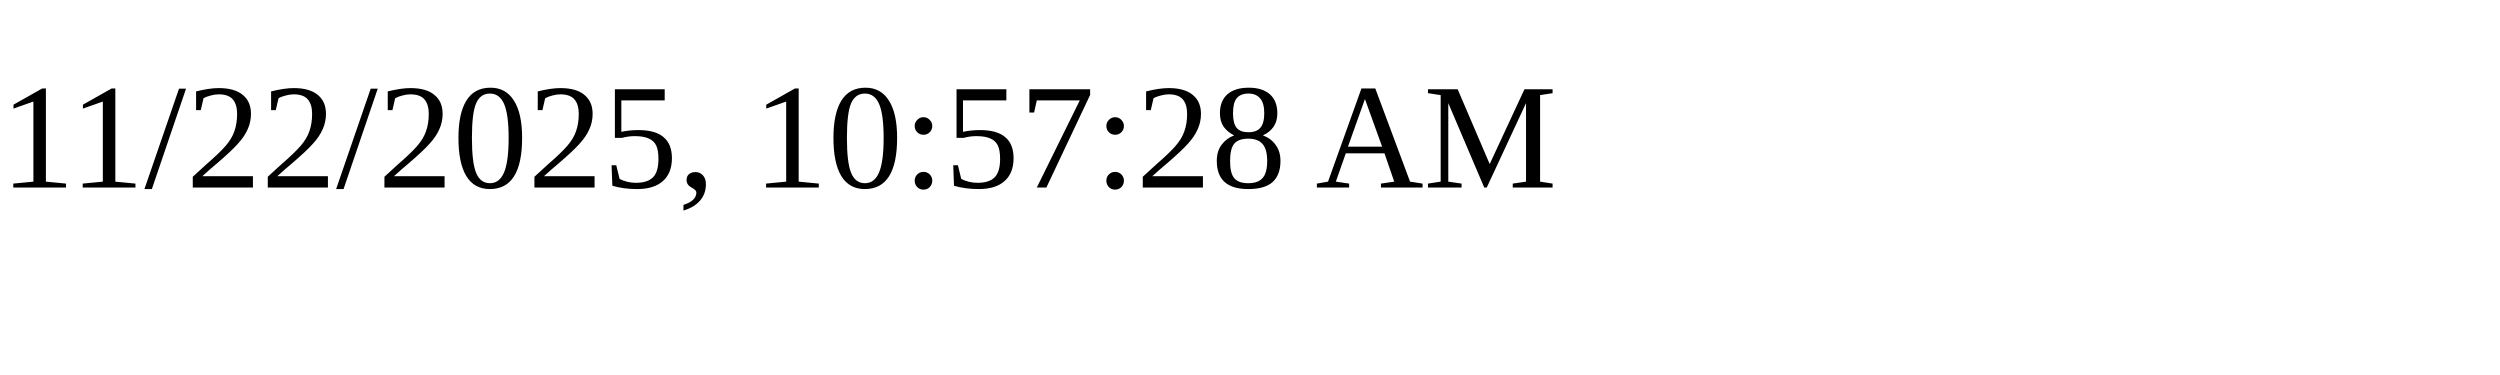
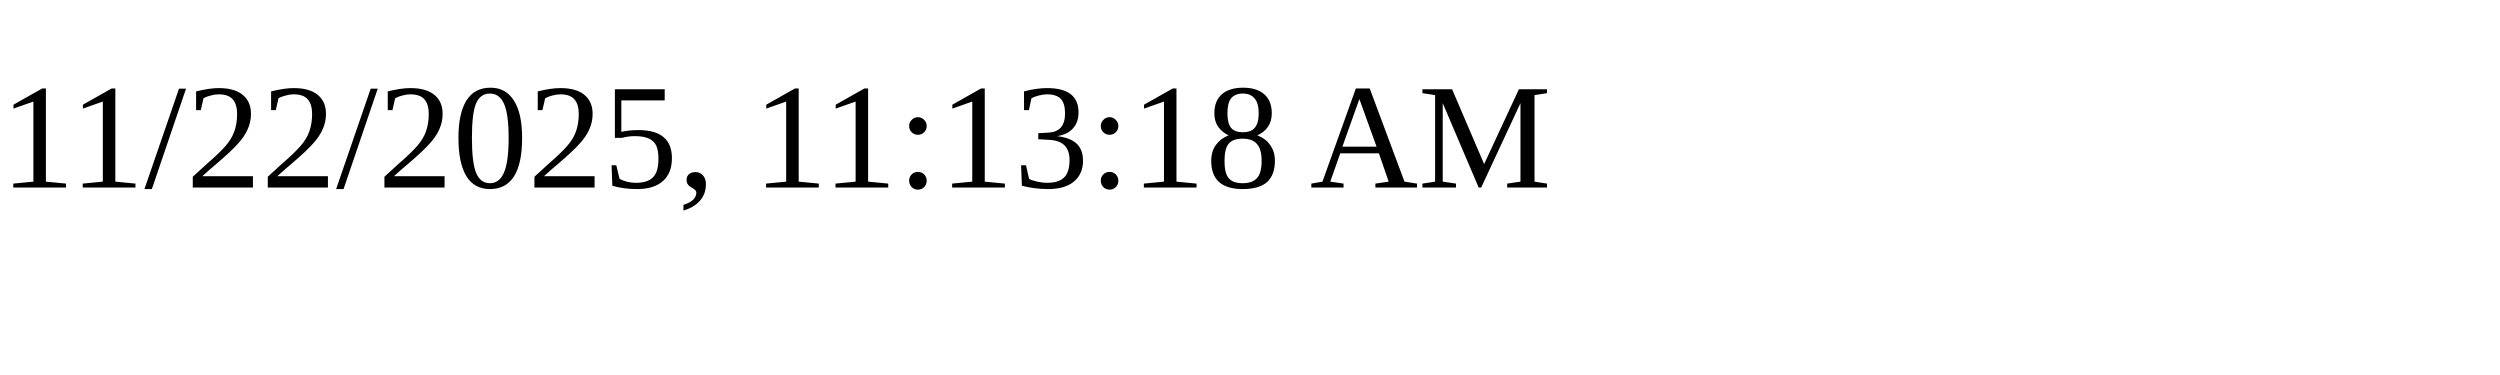
<svg xmlns="http://www.w3.org/2000/svg" height="30" width="200">
-   <text x="0" y="15">11/22/2025, 10:57:28 AM</text>
+   <text x="0" y="15">11/22/2025, 11:13:18 AM</text>
</svg>
